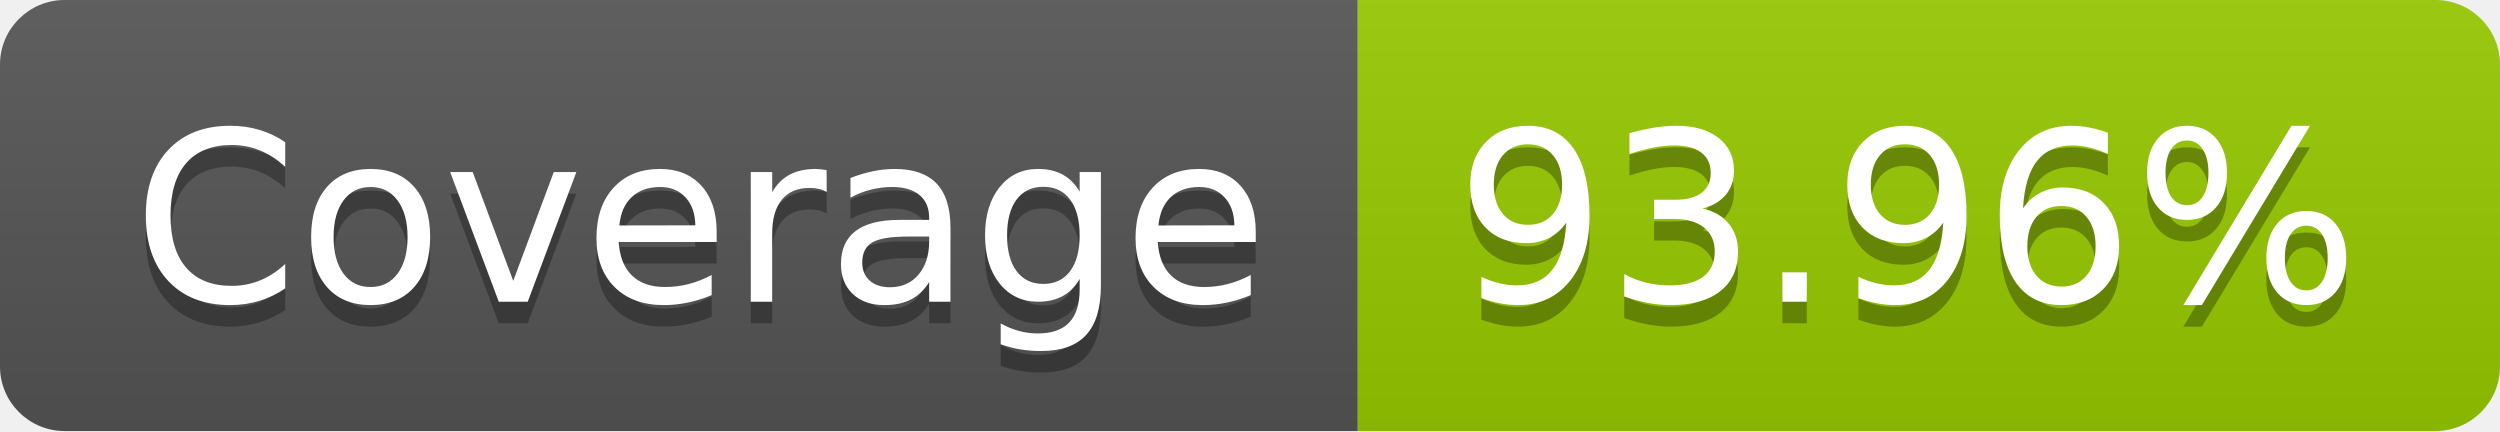
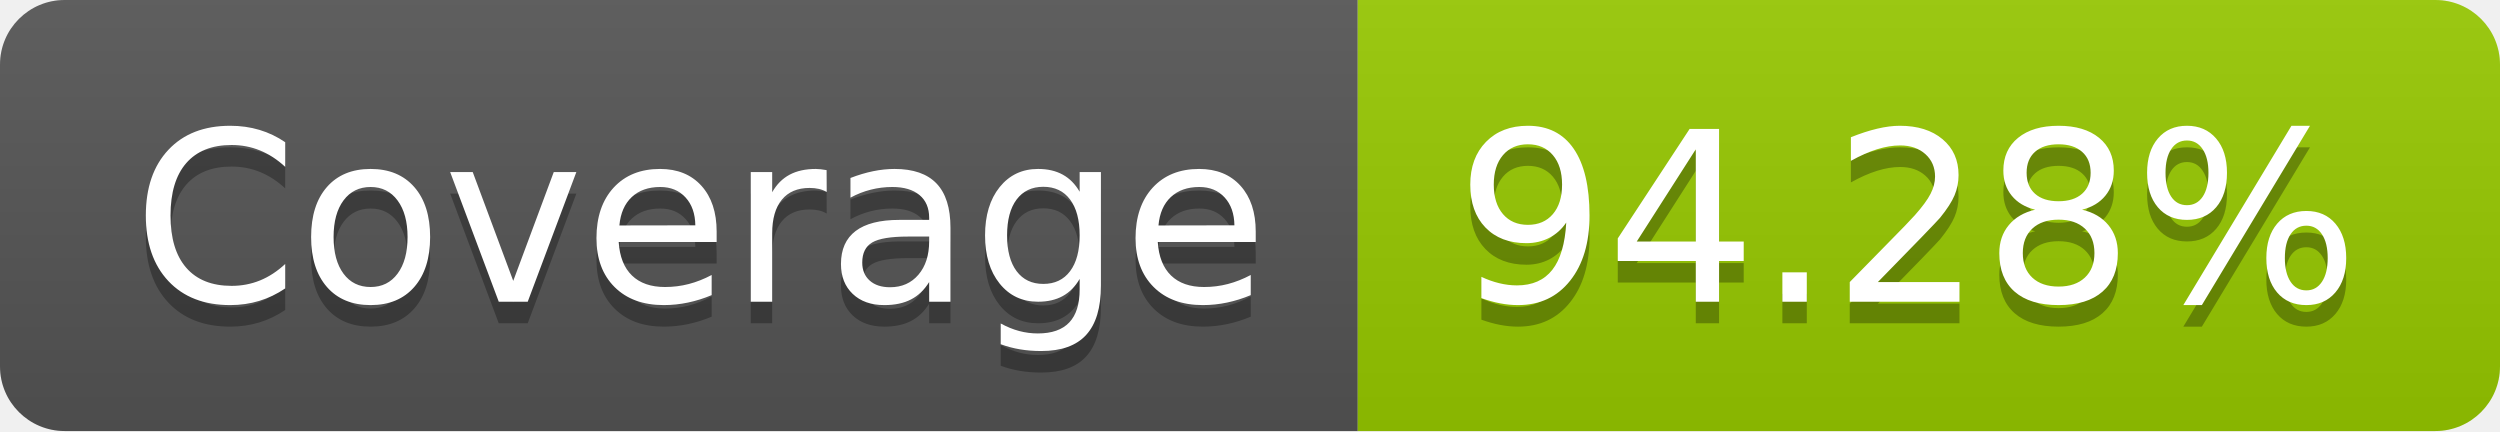
- <svg xmlns="http://www.w3.org/2000/svg" width="116" height="20" role="img" aria-label="Coverage: 93.96%">
+ <svg xmlns="http://www.w3.org/2000/svg" width="116" height="20" role="img" aria-label="Coverage: 94.28%">
  <linearGradient id="s" x2="0" y2="100%">
    <stop offset="0" stop-color="#bbb" stop-opacity=".1" />
    <stop offset="1" stop-opacity=".1" />
  </linearGradient>
  <clipPath id="r">
    <rect width="116" height="20" rx="3" fill="#fff" />
  </clipPath>
  <g clip-path="url(#r)">
    <rect width="63" height="20" fill="#555" />
    <rect x="63" width="53" height="20" fill="#97ca00" />
    <rect width="116" height="20" fill="url(#s)" />
  </g>
  <g fill="#fff" text-anchor="middle" font-family="Verdana,Geneva,DejaVu Sans,sans-serif" text-rendering="geometricPrecision" font-size="110">
    <text aria-hidden="true" x="325" y="150" fill="#010101" fill-opacity=".3" transform="scale(.1)" textLength="530">Coverage</text>
    <text x="325" y="140" transform="scale(.1)" fill="#fff" textLength="530">Coverage</text>
-     <text aria-hidden="true" x="885" y="150" fill="#010101" fill-opacity=".3" transform="scale(.1)" textLength="430">93.96%</text>
-     <text x="885" y="140" transform="scale(.1)" fill="#fff" textLength="430">93.96%</text>
+     <text aria-hidden="true" x="885" y="150" fill="#010101" fill-opacity=".3" transform="scale(.1)" textLength="430">94.28%</text>
+     <text x="885" y="140" transform="scale(.1)" fill="#fff" textLength="430">94.28%</text>
  </g>
</svg>
